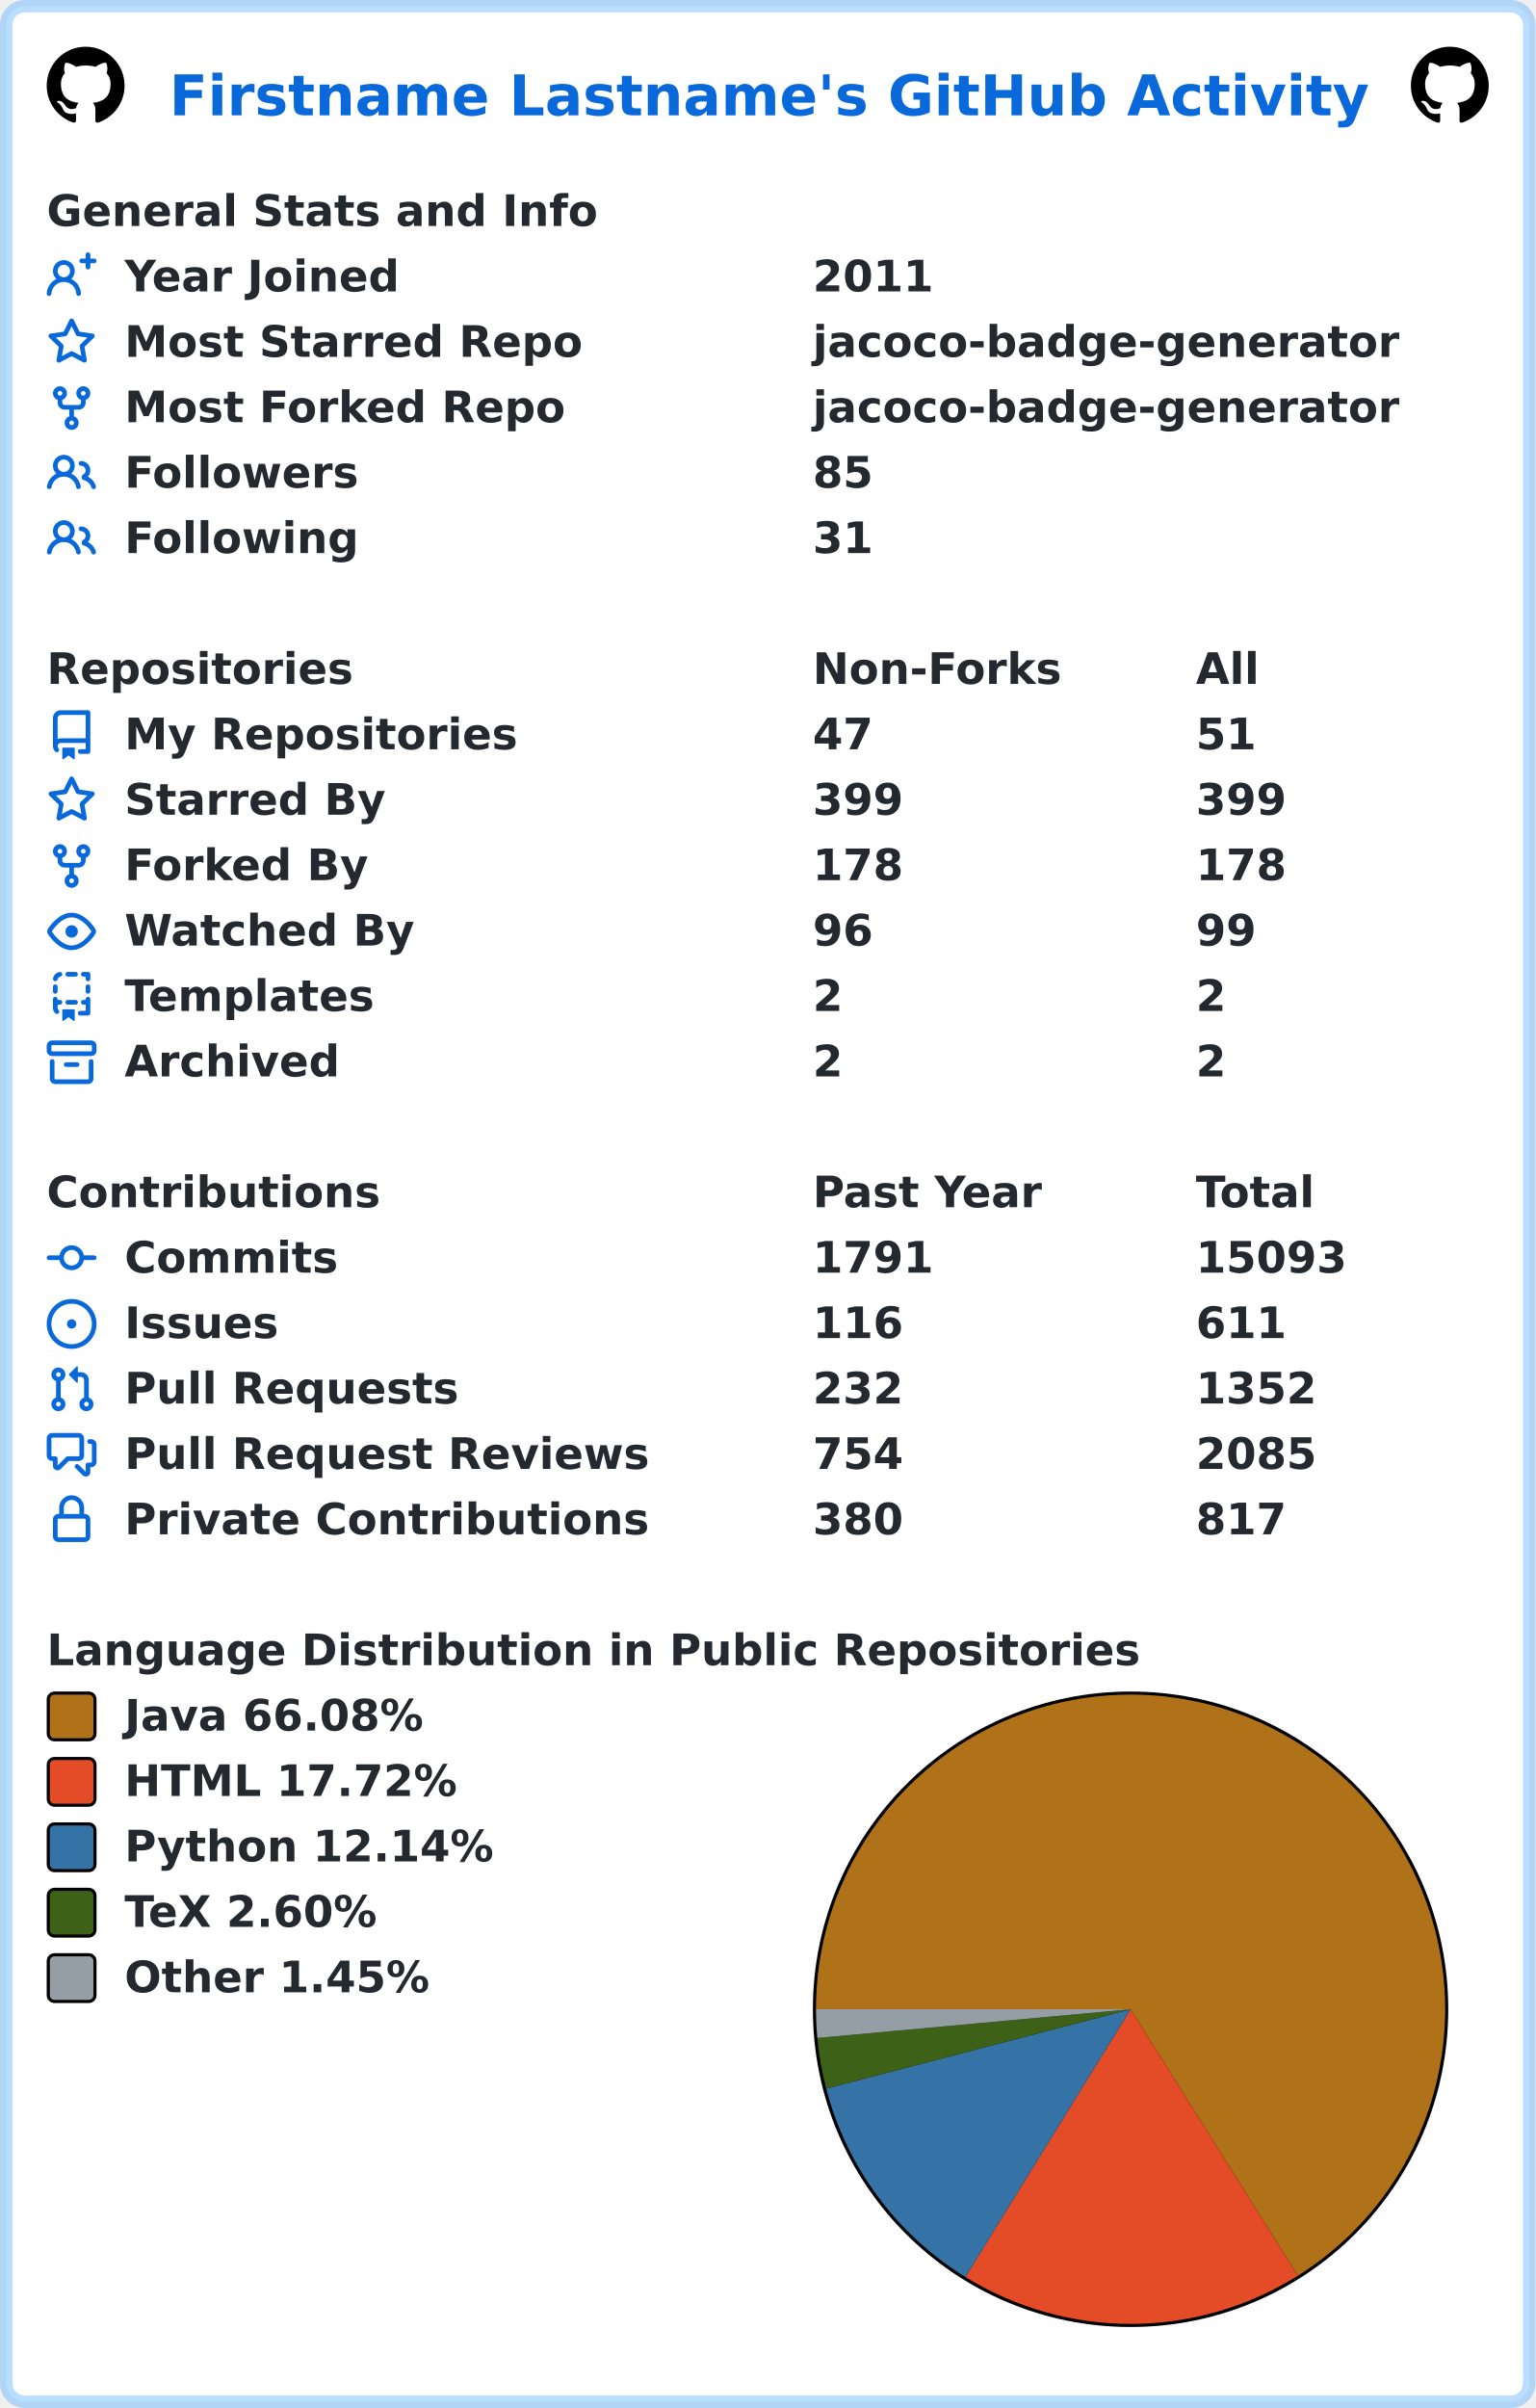
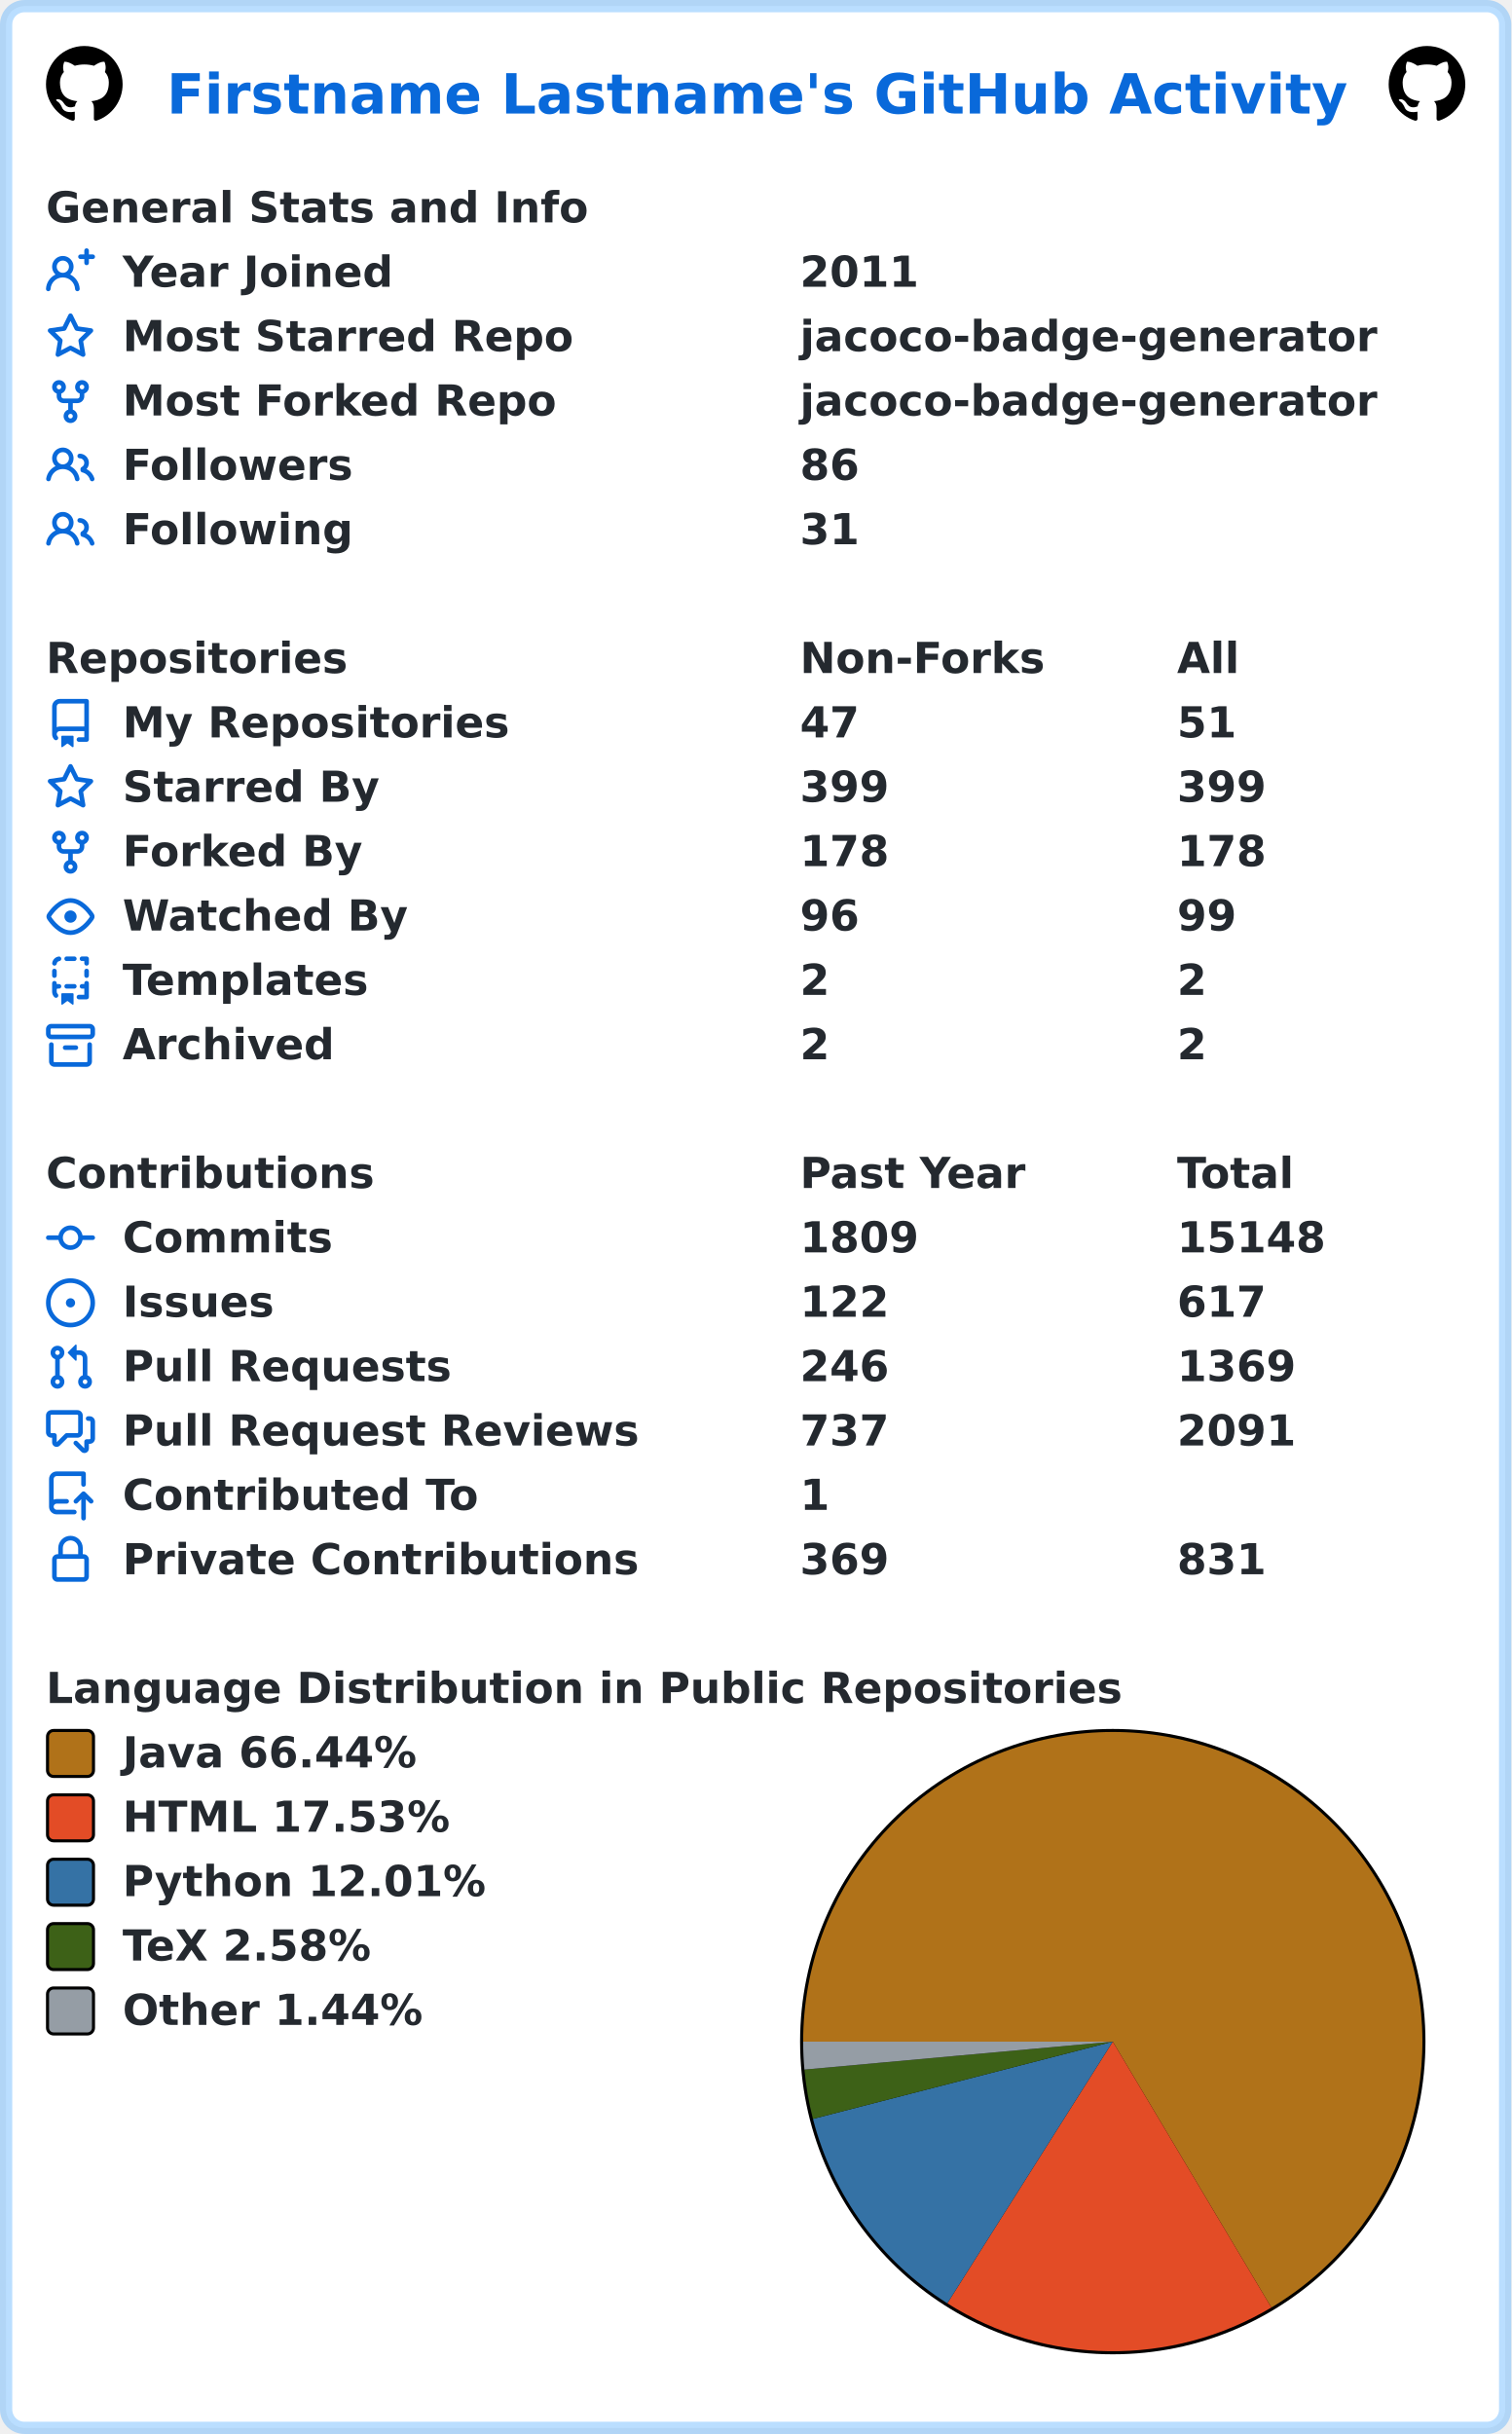
- <svg xmlns="http://www.w3.org/2000/svg" width="493" height="773" viewBox="0 0 493 773" lang="en" xml:lang="en">
-   <rect x="2" y="2" stroke-width="4" rx="6" width="489" height="769" stroke="rgba(84,174,255,0.4)" fill="#ffffff" />
+ <svg xmlns="http://www.w3.org/2000/svg" width="493" height="794" viewBox="0 0 493 794" lang="en" xml:lang="en">
+   <rect x="2" y="2" stroke-width="4" rx="6" width="489" height="790" stroke="rgba(84,174,255,0.4)" fill="#ffffff" />
  <g font-weight="600" font-size="110pt" font-family="Verdana,Geneva,DejaVu Sans,sans-serif" text-rendering="geometricPrecision">
    <text x="442" y="301" lengthAdjust="spacingAndGlyphs" textLength="3117" transform="scale(0.123)" fill="#0969da">Firstname Lastname's GitHub Activity</text>
    <svg x="15" y="15" width="25" height="25" viewBox="0 0 16 16">
      <path fill="#000000" fill-rule="evenodd" d="M8 0C3.58 0 0 3.58 0 8c0 3.54 2.29 6.53 5.47 7.59.4.07.55-.17.55-.38 0-.19-.01-.82-.01-1.49-2.01.37-2.53-.49-2.69-.94-.09-.23-.48-.94-.82-1.13-.28-.15-.68-.52-.01-.53.63-.01 1.08.58 1.23.82.72 1.21 1.87.87 2.33.66.07-.52.28-.87.51-1.07-1.78-.2-3.64-.89-3.64-3.95 0-.87.31-1.59.82-2.15-.08-.2-.36-1.02.08-2.12 0 0 .67-.21 2.2.82.64-.18 1.32-.27 2-.27.68 0 1.36.09 2 .27 1.53-1.04 2.2-.82 2.2-.82.44 1.1.16 1.92.08 2.12.51.56.82 1.27.82 2.15 0 3.07-1.87 3.75-3.65 3.95.29.25.54.73.54 1.48 0 1.07-.01 1.93-.01 2.2 0 .21.15.46.55.38A8.013 8.013 0 0016 8c0-4.42-3.58-8-8-8z" />
    </svg>
    <svg x="453" y="15" width="25" height="25" viewBox="0 0 16 16">
      <path fill="#000000" fill-rule="evenodd" d="M8 0C3.58 0 0 3.58 0 8c0 3.54 2.29 6.53 5.47 7.59.4.07.55-.17.55-.38 0-.19-.01-.82-.01-1.49-2.01.37-2.53-.49-2.69-.94-.09-.23-.48-.94-.82-1.13-.28-.15-.68-.52-.01-.53.63-.01 1.08.58 1.23.82.72 1.21 1.87.87 2.33.66.07-.52.28-.87.51-1.07-1.78-.2-3.64-.89-3.64-3.95 0-.87.31-1.59.82-2.15-.08-.2-.36-1.02.08-2.12 0 0 .67-.21 2.2.82.64-.18 1.32-.27 2-.27.68 0 1.36.09 2 .27 1.53-1.04 2.2-.82 2.2-.82.44 1.1.16 1.92.08 2.12.51.56.82 1.27.82 2.15 0 3.07-1.87 3.75-3.65 3.95.29.25.54.73.54 1.48 0 1.07-.01 1.93-.01 2.2 0 .21.15.46.55.38A8.013 8.013 0 0016 8c0-4.42-3.58-8-8-8z" />
    </svg>
    <g transform="translate(0, 60)" fill="#24292f">
      <g transform="translate(15, 0)">
        <g transform="scale(0.095)">
          <text x="0" y="132" textLength="1851" lengthAdjust="spacingAndGlyphs">General Stats and Info</text>
        </g>
      </g>
      <g transform="translate(15, 21)">
        <path fill="#0969da" fill-rule="evenodd" d="M13.25 0a.75.75 0 01.75.75V2h1.25a.75.75 0 010 1.5H14v1.25a.75.75 0 01-1.5 0V3.5h-1.25a.75.75 0 010-1.5h1.25V.75a.75.75 0 01.75-.75zM5.5 4a2 2 0 100 4 2 2 0 000-4zm2.4 4.548a3.5 3.5 0 10-4.799 0 5.527 5.527 0 00-3.1 4.66.75.75 0 101.498.085A4.01 4.01 0 015.5 9.5a4.01 4.01 0 014.001 3.793.75.75 0 101.498-.086 5.527 5.527 0 00-3.1-4.659z" />
        <g transform="scale(0.095)">
          <text lengthAdjust="spacingAndGlyphs" textLength="932" x="263" y="132">Year Joined</text>
          <text lengthAdjust="spacingAndGlyphs" textLength="420" x="2589" y="132">2011</text>
        </g>
      </g>
      <g transform="translate(15, 42)">
        <path fill="#0969da" fill-rule="evenodd" d="M8 .25a.75.75 0 01.673.418l1.882 3.815 4.21.612a.75.75 0 01.416 1.279l-3.046 2.97.719 4.192a.75.75 0 01-1.088.791L8 12.347l-3.766 1.98a.75.75 0 01-1.088-.79l.72-4.194L.818 6.374a.75.75 0 01.416-1.28l4.21-.611L7.327.668A.75.75 0 018 .25zm0 2.445L6.615 5.5a.75.75 0 01-.564.41l-3.097.45 2.24 2.184a.75.75 0 01.216.664l-.528 3.084 2.769-1.456a.75.75 0 01.698 0l2.77 1.456-.53-3.084a.75.75 0 01.216-.664l2.24-2.183-3.096-.45a.75.75 0 01-.564-.41L8 2.694v.001z" />
        <g transform="scale(0.095)">
          <text lengthAdjust="spacingAndGlyphs" textLength="1532" x="263" y="132">Most Starred Repo</text>
          <text lengthAdjust="spacingAndGlyphs" textLength="1986" x="2589" y="132">jacoco-badge-generator</text>
        </g>
      </g>
      <g transform="translate(15, 63)">
        <path fill="#0969da" fill-rule="evenodd" d="M5 3.25a.75.75 0 11-1.5 0 .75.75 0 011.5 0zm0 2.122a2.25 2.25 0 10-1.5 0v.878A2.25 2.25 0 005.75 8.5h1.5v2.128a2.251 2.251 0 101.5 0V8.5h1.5a2.25 2.25 0 002.25-2.25v-.878a2.25 2.25 0 10-1.5 0v.878a.75.75 0 01-.75.75h-4.5A.75.75 0 015 6.25v-.878zm3.75 7.378a.75.75 0 11-1.5 0 .75.75 0 011.5 0zm3-8.75a.75.75 0 100-1.5.75.75 0 000 1.5z" />
        <g transform="scale(0.095)">
          <text lengthAdjust="spacingAndGlyphs" textLength="1485" x="263" y="132">Most Forked Repo</text>
          <text lengthAdjust="spacingAndGlyphs" textLength="1986" x="2589" y="132">jacoco-badge-generator</text>
        </g>
      </g>
      <g transform="translate(15, 84)">
        <path fill="#0969da" fill-rule="evenodd" d="M5.5 3.5a2 2 0 100 4 2 2 0 000-4zM2 5.5a3.5 3.5 0 115.898 2.549 5.507 5.507 0 013.034 4.084.75.75 0 11-1.482.235 4.001 4.001 0 00-7.9 0 .75.75 0 01-1.482-.236A5.507 5.507 0 013.102 8.05 3.49 3.49 0 012 5.5zM11 4a.75.75 0 100 1.5 1.5 1.5 0 01.666 2.844.75.75 0 00-.416.672v.352a.75.75 0 00.574.73c1.2.289 2.162 1.2 2.522 2.372a.75.75 0 101.434-.44 5.01 5.01 0 00-2.56-3.012A3 3 0 0011 4z" />
        <g transform="scale(0.095)">
          <text lengthAdjust="spacingAndGlyphs" textLength="778" x="263" y="132">Followers</text>
-           <text lengthAdjust="spacingAndGlyphs" textLength="210" x="2589" y="132">85</text>
+           <text lengthAdjust="spacingAndGlyphs" textLength="210" x="2589" y="132">86</text>
        </g>
      </g>
      <g transform="translate(15, 105)">
        <path fill="#0969da" fill-rule="evenodd" d="M5.5 3.5a2 2 0 100 4 2 2 0 000-4zM2 5.5a3.5 3.5 0 115.898 2.549 5.507 5.507 0 013.034 4.084.75.75 0 11-1.482.235 4.001 4.001 0 00-7.9 0 .75.75 0 01-1.482-.236A5.507 5.507 0 013.102 8.05 3.49 3.49 0 012 5.5zM11 4a.75.75 0 100 1.5 1.5 1.5 0 01.666 2.844.75.75 0 00-.416.672v.352a.75.75 0 00.574.73c1.2.289 2.162 1.2 2.522 2.372a.75.75 0 101.434-.44 5.01 5.01 0 00-2.56-3.012A3 3 0 0011 4z" />
        <g transform="scale(0.095)">
          <text lengthAdjust="spacingAndGlyphs" textLength="780" x="263" y="132">Following</text>
          <text lengthAdjust="spacingAndGlyphs" textLength="210" x="2589" y="132">31</text>
        </g>
      </g>
    </g>
    <g transform="translate(0, 207)" fill="#24292f">
      <g transform="translate(15, 0)">
        <g transform="scale(0.095)">
          <text x="0" y="132" textLength="1020" lengthAdjust="spacingAndGlyphs">Repositories</text>
          <text x="2589" y="132" textLength="832" lengthAdjust="spacingAndGlyphs">Non-Forks</text>
          <text x="3884" y="132" textLength="206" lengthAdjust="spacingAndGlyphs">All</text>
        </g>
      </g>
      <g transform="translate(15, 21)">
        <path fill="#0969da" fill-rule="evenodd" d="M2 2.5A2.5 2.5 0 014.5 0h8.75a.75.75 0 01.75.75v12.5a.75.75 0 01-.75.75h-2.5a.75.75 0 110-1.5h1.75v-2h-8a1 1 0 00-.714 1.7.75.75 0 01-1.072 1.05A2.495 2.495 0 012 11.5v-9zm10.5-1V9h-8c-.356 0-.694.074-1 .208V2.5a1 1 0 011-1h8zM5 12.25v3.25a.25.25 0 00.4.2l1.45-1.087a.25.25 0 01.3 0L8.6 15.7a.25.25 0 00.4-.2v-3.25a.25.25 0 00-.25-.25h-3.5a.25.25 0 00-.25.25z" />
        <g transform="scale(0.095)">
          <text lengthAdjust="spacingAndGlyphs" textLength="1312" x="263" y="132">My Repositories</text>
          <text lengthAdjust="spacingAndGlyphs" textLength="210" x="2589" y="132">47</text>
          <text lengthAdjust="spacingAndGlyphs" textLength="210" x="3884" y="132">51</text>
        </g>
      </g>
      <g transform="translate(15, 42)">
        <path fill="#0969da" fill-rule="evenodd" d="M8 .25a.75.75 0 01.673.418l1.882 3.815 4.21.612a.75.75 0 01.416 1.279l-3.046 2.97.719 4.192a.75.75 0 01-1.088.791L8 12.347l-3.766 1.98a.75.75 0 01-1.088-.79l.72-4.194L.818 6.374a.75.75 0 01.416-1.28l4.21-.611L7.327.668A.75.75 0 018 .25zm0 2.445L6.615 5.5a.75.75 0 01-.564.41l-3.097.45 2.24 2.184a.75.75 0 01.216.664l-.528 3.084 2.769-1.456a.75.75 0 01.698 0l2.77 1.456-.53-3.084a.75.75 0 01.216-.664l2.24-2.183-3.096-.45a.75.75 0 01-.564-.41L8 2.694v.001z" />
        <g transform="scale(0.095)">
          <text lengthAdjust="spacingAndGlyphs" textLength="874" x="263" y="132">Starred By</text>
          <text lengthAdjust="spacingAndGlyphs" textLength="315" x="2589" y="132">399</text>
          <text lengthAdjust="spacingAndGlyphs" textLength="315" x="3884" y="132">399</text>
        </g>
      </g>
      <g transform="translate(15, 63)">
        <path fill="#0969da" fill-rule="evenodd" d="M5 3.25a.75.75 0 11-1.5 0 .75.75 0 011.5 0zm0 2.122a2.25 2.25 0 10-1.5 0v.878A2.25 2.25 0 005.75 8.5h1.5v2.128a2.251 2.251 0 101.5 0V8.5h1.5a2.25 2.25 0 002.25-2.25v-.878a2.25 2.25 0 10-1.5 0v.878a.75.75 0 01-.75.75h-4.5A.75.75 0 015 6.25v-.878zm3.75 7.378a.75.75 0 11-1.5 0 .75.75 0 011.5 0zm3-8.75a.75.75 0 100-1.5.75.75 0 000 1.5z" />
        <g transform="scale(0.095)">
          <text lengthAdjust="spacingAndGlyphs" textLength="828" x="263" y="132">Forked By</text>
          <text lengthAdjust="spacingAndGlyphs" textLength="315" x="2589" y="132">178</text>
          <text lengthAdjust="spacingAndGlyphs" textLength="315" x="3884" y="132">178</text>
        </g>
      </g>
      <g transform="translate(15, 84)">
        <path fill="#0969da" fill-rule="evenodd" d="M1.679 7.932c.412-.621 1.242-1.75 2.366-2.717C5.175 4.242 6.527 3.5 8 3.5c1.473 0 2.824.742 3.955 1.715 1.124.967 1.954 2.096 2.366 2.717a.119.119 0 010 .136c-.412.621-1.242 1.75-2.366 2.717C10.825 11.758 9.473 12.5 8 12.5c-1.473 0-2.824-.742-3.955-1.715C2.92 9.818 2.09 8.69 1.679 8.068a.119.119 0 010-.136zM8 2c-1.981 0-3.67.992-4.933 2.078C1.797 5.169.88 6.423.43 7.1a1.619 1.619 0 000 1.798c.45.678 1.367 1.932 2.637 3.024C4.329 13.008 6.019 14 8 14c1.981 0 3.67-.992 4.933-2.078 1.27-1.091 2.187-2.345 2.637-3.023a1.619 1.619 0 000-1.798c-.45-.678-1.367-1.932-2.637-3.023C11.671 2.992 9.981 2 8 2zm0 8a2 2 0 100-4 2 2 0 000 4z" />
        <g transform="scale(0.095)">
          <text lengthAdjust="spacingAndGlyphs" textLength="993" x="263" y="132">Watched By</text>
          <text lengthAdjust="spacingAndGlyphs" textLength="210" x="2589" y="132">96</text>
          <text lengthAdjust="spacingAndGlyphs" textLength="210" x="3884" y="132">99</text>
        </g>
      </g>
      <g transform="translate(15, 105)">
        <path fill="#0969da" fill-rule="evenodd" d="M6 .75A.75.75 0 016.75 0h2.5a.75.75 0 010 1.5h-2.5A.75.75 0 016 .75zm5 0a.75.75 0 01.75-.75h1.5a.75.75 0 01.75.75v1.5a.75.75 0 01-1.5 0V1.5h-.75A.75.75 0 0111 .75zM4.992.662a.75.75 0 01-.636.848c-.436.063-.783.41-.846.846a.75.75 0 01-1.485-.212A2.501 2.501 0 014.144.025a.75.75 0 01.848.637zM2.75 4a.75.75 0 01.75.75v1.5a.75.75 0 01-1.5 0v-1.5A.75.75 0 012.75 4zm10.5 0a.75.75 0 01.75.75v1.5a.75.75 0 01-1.5 0v-1.5a.75.75 0 01.75-.75zM2.75 8a.75.75 0 01.75.75v.268A1.72 1.72 0 013.75 9h.5a.75.75 0 010 1.5h-.5a.25.25 0 00-.25.25v.75c0 .28.114.532.3.714a.75.75 0 01-1.05 1.072A2.495 2.495 0 012 11.5V8.75A.75.75 0 012.75 8zm10.5 0a.75.75 0 01.75.75v4.5a.75.75 0 01-.75.75h-2.5a.75.75 0 010-1.5h1.75v-2h-.75a.75.75 0 010-1.5h.75v-.25a.75.75 0 01.75-.75zM6 9.75A.75.75 0 016.75 9h2.5a.75.75 0 010 1.5h-2.5A.75.75 0 016 9.75zm-1 2.5v3.25a.25.25 0 00.4.2l1.45-1.087a.25.25 0 01.3 0L8.6 15.7a.25.25 0 00.4-.2v-3.25a.25.25 0 00-.25-.25h-3.5a.25.25 0 00-.25.25z" />
        <g transform="scale(0.095)">
          <text lengthAdjust="spacingAndGlyphs" textLength="868" x="263" y="132">Templates</text>
          <text lengthAdjust="spacingAndGlyphs" textLength="105" x="2589" y="132">2</text>
          <text lengthAdjust="spacingAndGlyphs" textLength="105" x="3884" y="132">2</text>
        </g>
      </g>
      <g transform="translate(15, 126)">
        <path fill="#0969da" fill-rule="evenodd" d="M1.75 2.5a.25.25 0 00-.25.25v1.5c0 .138.112.25.25.25h12.5a.25.25 0 00.25-.25v-1.5a.25.25 0 00-.25-.25H1.75zM0 2.75C0 1.784.784 1 1.75 1h12.5c.966 0 1.75.784 1.75 1.75v1.5A1.75 1.75 0 0114.25 6H1.75A1.75 1.75 0 010 4.25v-1.5zM1.75 7a.75.75 0 01.75.75v5.5c0 .138.112.25.25.25h10.5a.25.25 0 00.25-.25v-5.5a.75.75 0 111.5 0v5.5A1.75 1.75 0 0113.25 15H2.75A1.75 1.75 0 011 13.25v-5.5A.75.75 0 011.75 7zm4.5 1a.75.75 0 000 1.5h3.5a.75.75 0 100-1.5h-3.5z" />
        <g transform="scale(0.095)">
          <text lengthAdjust="spacingAndGlyphs" textLength="726" x="263" y="132">Archived</text>
          <text lengthAdjust="spacingAndGlyphs" textLength="105" x="2589" y="132">2</text>
          <text lengthAdjust="spacingAndGlyphs" textLength="105" x="3884" y="132">2</text>
        </g>
      </g>
    </g>
    <g transform="translate(0, 375)" fill="#24292f">
      <g transform="translate(15, 0)">
        <g transform="scale(0.095)">
          <text x="0" y="132" textLength="1112" lengthAdjust="spacingAndGlyphs">Contributions</text>
          <text x="2589" y="132" textLength="774" lengthAdjust="spacingAndGlyphs">Past Year</text>
          <text x="3884" y="132" textLength="414" lengthAdjust="spacingAndGlyphs">Total</text>
        </g>
      </g>
      <g transform="translate(15, 21)">
        <path fill="#0969da" fill-rule="evenodd" d="M10.5 7.75a2.5 2.5 0 11-5 0 2.5 2.5 0 015 0zm1.43.75a4.002 4.002 0 01-7.86 0H.75a.75.75 0 110-1.5h3.32a4.001 4.001 0 017.86 0h3.32a.75.75 0 110 1.5h-3.32z" />
        <g transform="scale(0.095)">
          <text lengthAdjust="spacingAndGlyphs" textLength="734" x="263" y="132">Commits</text>
-           <text lengthAdjust="spacingAndGlyphs" textLength="420" x="2589" y="132">1791</text>
-           <text lengthAdjust="spacingAndGlyphs" textLength="525" x="3884" y="132">15093</text>
+           <text lengthAdjust="spacingAndGlyphs" textLength="420" x="2589" y="132">1809</text>
+           <text lengthAdjust="spacingAndGlyphs" textLength="525" x="3884" y="132">15148</text>
        </g>
      </g>
      <g transform="translate(15, 42)">
        <path fill="#0969da" d="M8 9.5a1.5 1.5 0 100-3 1.5 1.5 0 000 3z" />
        <path fill="#0969da" fill-rule="evenodd" d="M8 0a8 8 0 100 16A8 8 0 008 0zM1.5 8a6.5 6.5 0 1113 0 6.5 6.5 0 01-13 0z" />
        <g transform="scale(0.095)">
          <text lengthAdjust="spacingAndGlyphs" textLength="512" x="263" y="132">Issues</text>
-           <text lengthAdjust="spacingAndGlyphs" textLength="315" x="2589" y="132">116</text>
-           <text lengthAdjust="spacingAndGlyphs" textLength="315" x="3884" y="132">611</text>
+           <text lengthAdjust="spacingAndGlyphs" textLength="315" x="2589" y="132">122</text>
+           <text lengthAdjust="spacingAndGlyphs" textLength="315" x="3884" y="132">617</text>
        </g>
      </g>
      <g transform="translate(15, 63)">
        <path fill="#0969da" fill-rule="evenodd" d="M7.177 3.073L9.573.677A.25.25 0 0110 .854v4.792a.25.25 0 01-.427.177L7.177 3.427a.25.25 0 010-.354zM3.75 2.5a.75.75 0 100 1.5.75.75 0 000-1.5zm-2.25.75a2.25 2.25 0 113 2.122v5.256a2.251 2.251 0 11-1.5 0V5.372A2.25 2.25 0 011.5 3.25zM11 2.5h-1V4h1a1 1 0 011 1v5.628a2.251 2.251 0 101.5 0V5A2.5 2.5 0 0011 2.5zm1 10.25a.75.75 0 111.5 0 .75.75 0 01-1.5 0zM3.75 12a.75.75 0 100 1.5.75.75 0 000-1.5z" />
        <g transform="scale(0.095)">
          <text lengthAdjust="spacingAndGlyphs" textLength="1113" x="263" y="132">Pull Requests</text>
-           <text lengthAdjust="spacingAndGlyphs" textLength="315" x="2589" y="132">232</text>
-           <text lengthAdjust="spacingAndGlyphs" textLength="420" x="3884" y="132">1352</text>
+           <text lengthAdjust="spacingAndGlyphs" textLength="315" x="2589" y="132">246</text>
+           <text lengthAdjust="spacingAndGlyphs" textLength="420" x="3884" y="132">1369</text>
        </g>
      </g>
      <g transform="translate(15, 84)">
        <path fill="#0969da" fill-rule="evenodd" d="M1.5 2.75a.25.25 0 01.25-.25h8.5a.25.25 0 01.25.25v5.5a.25.25 0 01-.25.25h-3.5a.75.75 0 00-.53.22L3.5 11.44V9.25a.75.75 0 00-.75-.75h-1a.25.25 0 01-.25-.25v-5.5zM1.75 1A1.75 1.75 0 000 2.75v5.5C0 9.216.784 10 1.75 10H2v1.543a1.457 1.457 0 002.487 1.03L7.061 10h3.189A1.75 1.75 0 0012 8.25v-5.5A1.75 1.75 0 0010.25 1h-8.5zM14.5 4.75a.25.25 0 00-.25-.25h-.5a.75.75 0 110-1.5h.5c.966 0 1.75.784 1.75 1.75v5.5A1.75 1.75 0 0114.25 12H14v1.543a1.457 1.457 0 01-2.487 1.03L9.22 12.28a.75.75 0 111.06-1.06l2.22 2.22v-2.19a.75.75 0 01.75-.75h1a.25.25 0 00.25-.25v-5.5z" />
        <g transform="scale(0.095)">
          <text lengthAdjust="spacingAndGlyphs" textLength="1762" x="263" y="132">Pull Request Reviews</text>
-           <text lengthAdjust="spacingAndGlyphs" textLength="315" x="2589" y="132">754</text>
-           <text lengthAdjust="spacingAndGlyphs" textLength="420" x="3884" y="132">2085</text>
-         </g>
-       </g>
-       <g transform="translate(15, 105)">
+           <text lengthAdjust="spacingAndGlyphs" textLength="315" x="2589" y="132">737</text>
+           <text lengthAdjust="spacingAndGlyphs" textLength="420" x="3884" y="132">2091</text>
+         </g>
+       </g>
+       <g transform="translate(15, 105)">
+         <path fill="#0969da" fill-rule="evenodd" d="M1 2.5A2.5 2.5 0 013.5 0h8.75a.75.75 0 01.75.75v3.5a.75.75 0 01-1.5 0V1.5h-8a1 1 0 00-1 1v6.708A2.492 2.492 0 013.5 9h3.25a.75.75 0 010 1.5H3.5a1 1 0 100 2h5.75a.75.75 0 010 1.5H3.5A2.5 2.5 0 011 11.5v-9zm13.23 7.79a.75.75 0 001.06-1.06l-2.505-2.505a.75.75 0 00-1.06 0L9.22 9.229a.75.75 0 001.06 1.061l1.225-1.224v6.184a.75.75 0 001.5 0V9.066l1.224 1.224z" />
+         <g transform="scale(0.095)">
+           <text lengthAdjust="spacingAndGlyphs" textLength="1234" x="263" y="132">Contributed To</text>
+           <text lengthAdjust="spacingAndGlyphs" textLength="105" x="2589" y="132">1</text>
+         </g>
+       </g>
+       <g transform="translate(15, 126)">
        <path fill="#0969da" fill-rule="evenodd" d="M4 4v2h-.25A1.75 1.75 0 002 7.75v5.5c0 .966.784 1.75 1.75 1.75h8.5A1.75 1.75 0 0014 13.25v-5.5A1.75 1.75 0 0012.25 6H12V4a4 4 0 10-8 0zm6.5 2V4a2.5 2.5 0 00-5 0v2h5zM12 7.5h.25a.25.25 0 01.25.25v5.5a.25.25 0 01-.25.25h-8.5a.25.25 0 01-.25-.25v-5.5a.25.25 0 01.25-.25H12z" />
        <g transform="scale(0.095)">
          <text lengthAdjust="spacingAndGlyphs" textLength="1742" x="263" y="132">Private Contributions</text>
-           <text lengthAdjust="spacingAndGlyphs" textLength="315" x="2589" y="132">380</text>
-           <text lengthAdjust="spacingAndGlyphs" textLength="315" x="3884" y="132">817</text>
-         </g>
-       </g>
-     </g>
-     <g transform="translate(0, 522)" fill="#24292f">
+           <text lengthAdjust="spacingAndGlyphs" textLength="315" x="2589" y="132">369</text>
+           <text lengthAdjust="spacingAndGlyphs" textLength="315" x="3884" y="132">831</text>
+         </g>
+       </g>
+     </g>
+     <g transform="translate(0, 543)" fill="#24292f">
      <g transform="translate(15, 0)">
        <g transform="scale(0.095)">
          <text x="0" y="132" textLength="3652" lengthAdjust="spacingAndGlyphs">Language Distribution in Public Repositories</text>
        </g>
      </g>
      <g transform="translate(261, 21)">
        <circle cx="102" cy="102" r="102" fill="#000000" />
      </g>
      <g transform="translate(262, 22)">
-         <path fill-rule="evenodd" fill="#b07219" d="M 0.0,101 A 101 101 0 1 1 154.697 186.543 L 101,101 Z" />
-         <path fill-rule="evenodd" fill="#e34c26" d="M 154.697,186.543 A 101 101 0 0 1 47.953 186.948 L 101,101 Z" />
-         <path fill-rule="evenodd" fill="#3572A5" d="M 47.953,186.948 A 101 101 0 0 1 3.266 126.477 L 101,101 Z" />
-         <path fill-rule="evenodd" fill="#3D6117" d="M 3.266,126.477 A 101 101 0 0 1 0.422 110.219 L 101,101 Z" />
-         <path fill-rule="evenodd" fill="#959da5" d="M 0.422,110.219 A 101 101 0 0 1 0.0 101 L 101,101 Z" />
+         <path fill-rule="evenodd" fill="#b07219" d="M 0.0,101 A 101 101 0 1 1 152.731 187.746 L 101,101 Z" />
+         <path fill-rule="evenodd" fill="#e34c26" d="M 152.731,187.746 A 101 101 0 0 1 47.024 186.368 L 101,101 Z" />
+         <path fill-rule="evenodd" fill="#3572A5" d="M 47.024,186.368 A 101 101 0 0 1 3.196 126.209 L 101,101 Z" />
+         <path fill-rule="evenodd" fill="#3D6117" d="M 3.196,126.209 A 101 101 0 0 1 0.413 110.12 L 101,101 Z" />
+         <path fill-rule="evenodd" fill="#959da5" d="M 0.413,110.12 A 101 101 0 0 1 0.0 101 L 101,101 Z" />
      </g>
      <g transform="translate(15, 21)">
        <rect x="0.5" y="0.5" rx="2" width="15" height="15" fill="#b07219" stroke-width="1" stroke="#000000" />
-         <text transform="scale(0.095)" x="263" y="132" textLength="1038" lengthAdjust="spacingAndGlyphs">Java 66.08%</text>
+         <text transform="scale(0.095)" x="263" y="132" textLength="1038" lengthAdjust="spacingAndGlyphs">Java 66.44%</text>
      </g>
      <g transform="translate(15, 42)">
        <rect x="0.5" y="0.5" rx="2" width="15" height="15" fill="#e34c26" stroke-width="1" stroke="#000000" />
-         <text transform="scale(0.095)" x="263" y="132" textLength="1142" lengthAdjust="spacingAndGlyphs">HTML 17.72%</text>
+         <text transform="scale(0.095)" x="263" y="132" textLength="1142" lengthAdjust="spacingAndGlyphs">HTML 17.53%</text>
      </g>
      <g transform="translate(15, 63)">
        <rect x="0.5" y="0.5" rx="2" width="15" height="15" fill="#3572A5" stroke-width="1" stroke="#000000" />
-         <text transform="scale(0.095)" x="263" y="132" textLength="1254" lengthAdjust="spacingAndGlyphs">Python 12.14%</text>
+         <text transform="scale(0.095)" x="263" y="132" textLength="1254" lengthAdjust="spacingAndGlyphs">Python 12.01%</text>
      </g>
      <g transform="translate(15, 84)">
        <rect x="0.5" y="0.5" rx="2" width="15" height="15" fill="#3D6117" stroke-width="1" stroke="#000000" />
-         <text transform="scale(0.095)" x="263" y="132" textLength="894" lengthAdjust="spacingAndGlyphs">TeX 2.60%</text>
+         <text transform="scale(0.095)" x="263" y="132" textLength="894" lengthAdjust="spacingAndGlyphs">TeX 2.58%</text>
      </g>
      <g transform="translate(15, 105)">
        <rect x="0.5" y="0.5" rx="2" width="15" height="15" fill="#959da5" stroke-width="1" stroke="#000000" />
-         <text transform="scale(0.095)" x="263" y="132" textLength="1047" lengthAdjust="spacingAndGlyphs">Other 1.45%</text>
+         <text transform="scale(0.095)" x="263" y="132" textLength="1047" lengthAdjust="spacingAndGlyphs">Other 1.44%</text>
      </g>
    </g>
  </g>
</svg>
